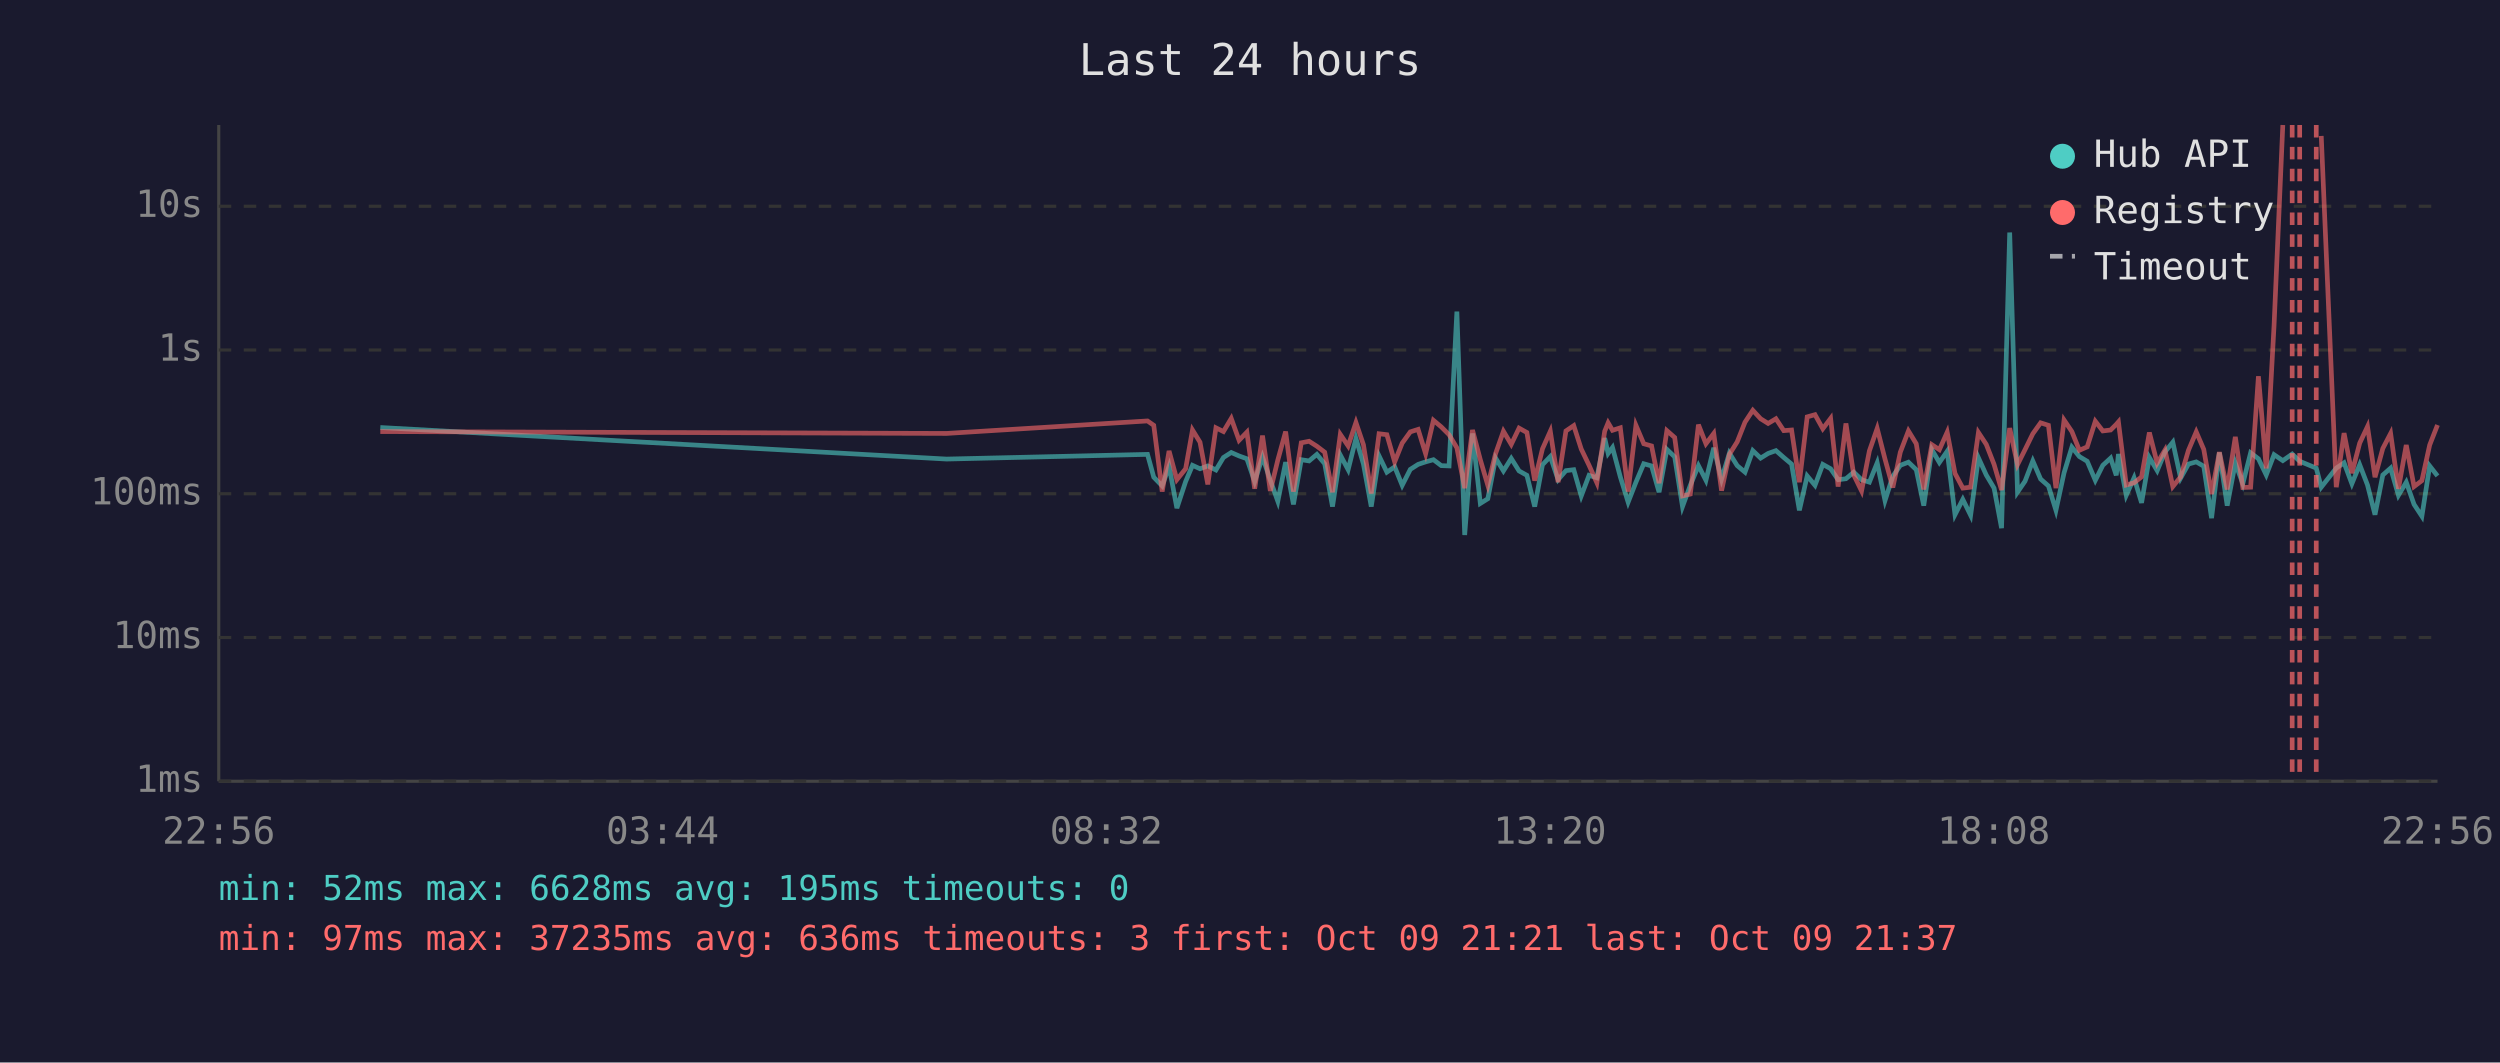
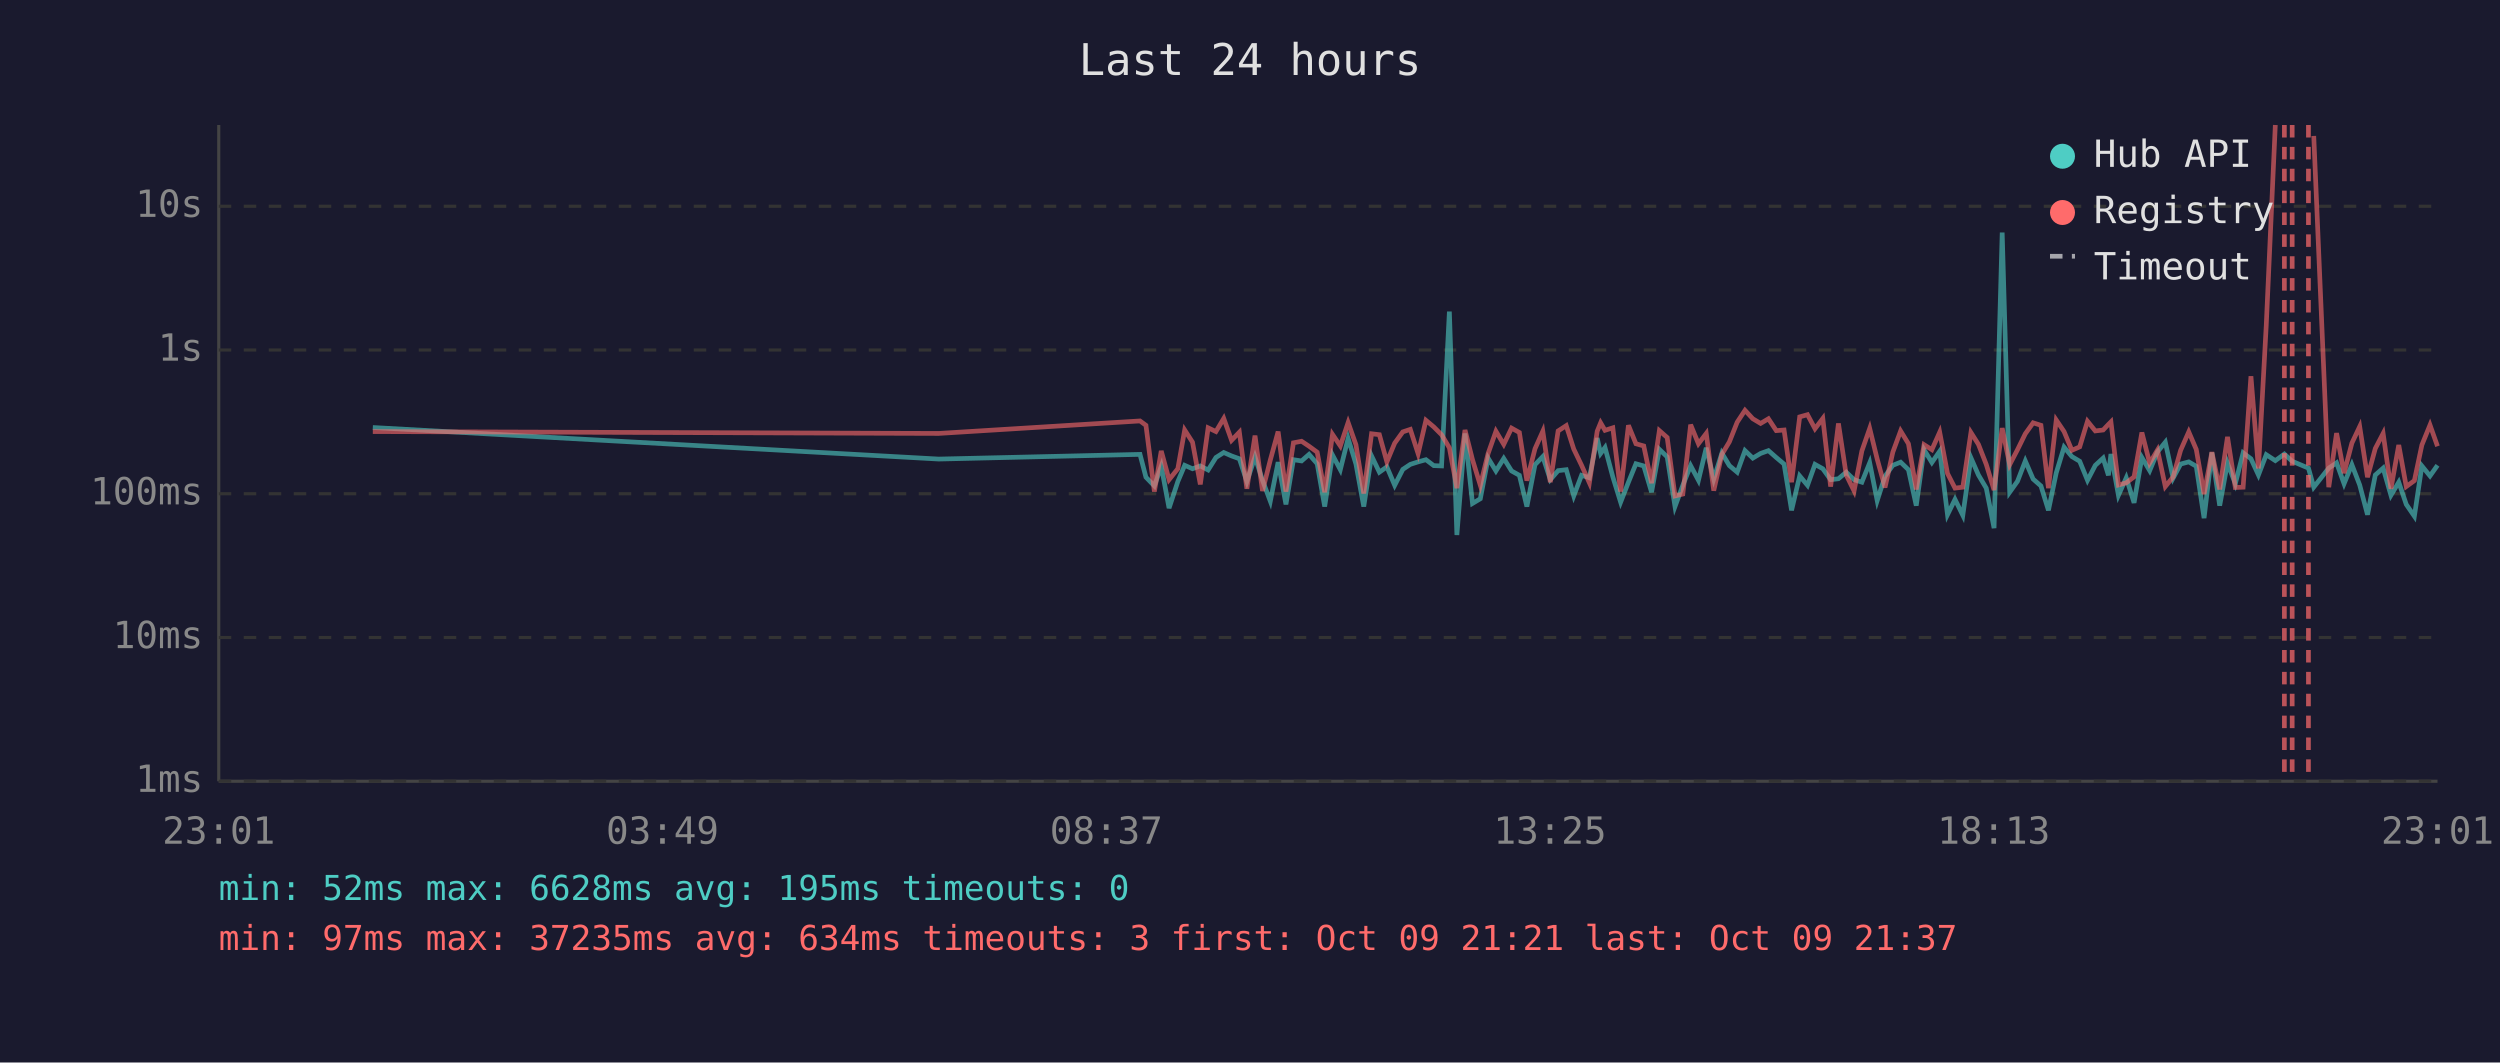
<svg xmlns="http://www.w3.org/2000/svg" viewBox="0 0 800 340" font-family="monospace" font-size="12">
  <rect width="800" height="340" fill="#1a1a2e" />
  <text x="400" y="24" fill="#e0e0e0" font-size="14" text-anchor="middle">Last 24 hours</text>
  <line x1="70" y1="40" x2="70" y2="250" stroke="#444" stroke-width="1" />
  <line x1="70" y1="250" x2="780" y2="250" stroke="#444" stroke-width="1" />
  <line x1="70" y1="250" x2="780" y2="250" stroke="#333" stroke-width="1" stroke-dasharray="4" />
  <text x="65" y="250" fill="#888" text-anchor="end" dominant-baseline="middle">1ms</text>
  <line x1="70" y1="204" x2="780" y2="204" stroke="#333" stroke-width="1" stroke-dasharray="4" />
  <text x="65" y="204" fill="#888" text-anchor="end" dominant-baseline="middle">10ms</text>
  <line x1="70" y1="158" x2="780" y2="158" stroke="#333" stroke-width="1" stroke-dasharray="4" />
  <text x="65" y="158" fill="#888" text-anchor="end" dominant-baseline="middle">100ms</text>
  <line x1="70" y1="112" x2="780" y2="112" stroke="#333" stroke-width="1" stroke-dasharray="4" />
  <text x="65" y="112" fill="#888" text-anchor="end" dominant-baseline="middle">1s</text>
  <line x1="70" y1="66" x2="780" y2="66" stroke="#333" stroke-width="1" stroke-dasharray="4" />
  <text x="65" y="66" fill="#888" text-anchor="end" dominant-baseline="middle">10s</text>
-   <text x="70" y="270" fill="#888" text-anchor="middle">22:56</text>
-   <text x="212" y="270" fill="#888" text-anchor="middle">03:44</text>
-   <text x="354" y="270" fill="#888" text-anchor="middle">08:32</text>
-   <text x="496" y="270" fill="#888" text-anchor="middle">13:20</text>
-   <text x="638" y="270" fill="#888" text-anchor="middle">18:08</text>
-   <text x="780" y="270" fill="#888" text-anchor="middle">22:56</text>
-   <polyline points="121.7,136.8 302.9,146.9 367.2,145.4 369.2,152.7 371.9,155.5 374.1,149.2 376.6,162.6 379.4,154.1 381.6,148.9 384.0,150.0 386.5,149.1 389.1,150.4 391.5,146.4 394.0,144.8 396.5,145.9 399.0,146.8 401.5,154.1 404.0,146.2 406.5,153.7 408.9,160.4 411.4,147.9 413.9,161.4 416.4,147.1 418.9,147.5 421.4,145.4 423.9,148.4 426.4,162.1 428.9,145.6 431.4,150.3 433.9,140.3 436.3,148.5 438.8,162.1 441.3,145.9 443.8,151.1 446.3,149.4 448.7,155.3 451.3,150.2 453.8,148.6 456.2,147.8 458.7,147.1 461.2,149.0 463.7,149.1 466.2,99.7 468.7,171.2 471.2,138.7 473.7,161.1 476.1,159.6 478.6,146.6 481.1,150.7 483.6,146.7 486.1,150.7 488.6,152.1 491.1,162.1 493.6,148.7 496.1,146.1 498.6,153.5 501.1,150.6 503.6,150.3 506.0,158.7 508.5,152.1 511.0,152.9 513.5,140.2 514.6,145.1 516.0,143.2 518.5,152.6 521.0,160.7 523.5,154.3 526.0,148.4 528.5,149.1 530.9,157.5 533.4,143.8 535.9,146.2 538.4,162.1 540.9,155.3 543.5,149.0 545.9,153.7 548.4,143.3 550.9,153.3 553.4,145.0 555.9,149.0 558.4,151.1 560.9,144.2 563.4,146.6 565.8,145.1 568.3,144.2 570.8,146.4 573.3,148.5 575.8,163.3 578.3,152.3 580.8,155.3 583.3,148.6 585.8,150.0 588.2,153.5 590.7,153.2 593.2,151.1 595.7,153.5 598.2,154.3 600.7,148.1 603.2,160.2 605.7,152.4 608.1,148.9 610.7,147.9 613.2,150.3 615.6,161.8 618.2,143.9 620.6,148.0 623.1,144.4 625.6,164.7 628.1,159.8 630.6,164.9 633.1,146.5 635.6,152.0 638.1,156.2 640.5,169.0 643.1,74.4 645.6,157.5 648.0,154.0 650.5,147.5 653.0,153.3 655.5,155.5 657.9,163.3 660.5,151.3 663.0,143.1 665.4,146.1 667.9,147.6 670.5,153.7 672.9,148.9 675.4,146.6 677.2,152.1 677.9,145.3 680.4,158.5 682.9,152.9 685.3,160.9 687.8,146.4 690.3,150.6 692.8,144.6 695.3,141.5 697.8,153.0 700.3,148.5 702.8,147.8 705.2,149.2 707.7,165.8 710.2,144.8 712.7,161.8 715.3,148.2 717.7,154.8 720.2,144.9 722.7,146.8 725.2,152.0 727.7,145.5 730.5,147.4 733.5,145.3 735.9,147.6 741.2,149.8 742.8,155.9 747.6,149.8 750.1,148.1 752.6,154.8 755.1,148.7 757.6,155.2 760.0,164.7 762.5,152.0 765.0,149.8 767.5,158.5 770.0,154.3 772.5,161.4 775.0,165.2 777.5,149.1 780.0,152.3" fill="none" stroke="#4ecdc4" stroke-width="1.5" opacity="0.6" />
-   <polyline points="121.7,138.1 302.9,138.7 367.2,134.7 369.2,136.1 371.9,157.3 374.1,144.3 376.6,153.5 379.4,150.0 381.6,137.6 384.0,141.5 386.5,155.0 389.1,136.9 391.5,138.1 394.0,133.9 396.5,140.9 399.0,138.3 401.5,156.4 404.0,139.4 406.5,157.1 408.9,147.2 411.4,138.1 413.9,157.3 416.4,141.7 418.9,141.2 421.4,142.8 423.9,144.7 426.4,157.5 428.9,139.0 431.4,142.7 433.9,135.2 436.3,142.3 438.8,157.9 441.3,138.8 443.8,139.1 446.3,147.8 448.7,141.8 451.3,138.2 453.8,137.4 456.2,145.2 458.7,134.5 461.2,136.6 463.7,139.1 466.2,143.3 468.7,156.2 471.2,137.6 473.7,147.1 476.1,155.3 478.6,145.1 481.1,138.0 483.6,142.2 486.1,137.0 488.6,138.4 491.1,153.8 493.6,143.6 496.1,138.0 498.6,154.3 501.1,137.9 503.6,136.2 506.0,143.7 508.5,148.9 511.0,154.5 513.5,138.0 514.6,135.3 516.0,137.7 518.5,136.9 521.0,157.3 523.5,136.1 526.0,142.0 528.5,142.7 530.9,154.6 533.4,137.8 535.9,140.0 538.4,158.7 540.9,158.1 543.5,135.9 545.9,142.0 548.4,138.7 550.9,157.0 553.4,145.4 555.9,141.4 558.4,135.1 560.9,131.3 563.4,134.0 565.8,135.5 568.3,134.0 570.8,137.8 573.3,137.6 575.8,154.3 578.3,133.4 580.8,132.7 583.3,137.2 585.8,133.9 588.2,155.7 590.7,135.5 593.2,152.0 595.7,157.1 598.2,144.3 600.7,137.1 603.2,146.9 605.7,156.0 608.1,144.7 610.7,137.9 613.2,142.0 615.6,156.6 618.2,142.3 620.6,143.9 623.1,138.3 625.6,151.5 628.1,156.2 630.6,155.9 633.1,138.4 635.6,142.2 638.1,148.6 640.5,156.8 643.1,137.0 645.6,148.7 648.0,143.9 650.5,138.8 653.0,135.3 655.5,136.1 657.9,156.2 660.5,134.4 663.0,138.1 665.4,144.1 667.9,143.0 670.5,134.8 672.9,137.9 675.4,137.6 677.2,135.8 677.9,135.0 680.4,155.2 682.9,154.5 685.3,152.6 687.8,138.4 690.3,148.2 692.8,144.0 695.3,155.7 697.8,152.6 700.3,144.1 702.8,138.2 705.2,143.8 707.7,158.1 710.2,144.7 712.7,156.6 715.3,139.8 717.7,156.0 720.2,155.9 722.7,120.4 725.2,149.9 727.7,104.1 730.5,40.0" fill="none" stroke="#ff6b6b" stroke-width="1.5" opacity="0.6" />
-   <polyline points="742.8,43.5 747.6,155.9 750.1,138.6 752.6,151.4 755.1,141.8 757.6,136.5 760.0,152.7 762.5,143.5 765.0,138.7 767.5,156.4 770.0,142.4 772.5,155.7 775.0,153.8 777.5,142.4 780.0,136.0" fill="none" stroke="#ff6b6b" stroke-width="1.5" opacity="0.6" />
+   <text x="70" y="270" fill="#888" text-anchor="middle">23:01</text>
+   <text x="212" y="270" fill="#888" text-anchor="middle">03:49</text>
+   <text x="354" y="270" fill="#888" text-anchor="middle">08:37</text>
+   <text x="496" y="270" fill="#888" text-anchor="middle">13:25</text>
+   <text x="638" y="270" fill="#888" text-anchor="middle">18:13</text>
+   <text x="780" y="270" fill="#888" text-anchor="middle">23:01</text>
+   <polyline points="119.3,136.8 300.4,146.9 364.8,145.4 366.7,152.7 369.4,155.5 371.6,149.2 374.1,162.6 376.9,154.1 379.1,148.9 381.6,150.0 384.1,149.1 386.6,150.4 389.1,146.4 391.6,144.8 394.1,145.9 396.6,146.8 399.0,154.1 401.6,146.2 404.0,153.7 406.5,160.4 409.0,147.9 411.5,161.4 413.9,147.1 416.5,147.5 418.9,145.4 421.5,148.4 423.9,162.1 426.4,145.6 428.9,150.3 431.4,140.3 433.9,148.5 436.4,162.1 438.9,145.9 441.4,151.1 443.8,149.4 446.3,155.3 448.9,150.2 451.3,148.6 453.8,147.8 456.3,147.1 458.8,149.0 461.3,149.1 463.8,99.7 466.2,171.2 468.8,138.7 471.2,161.1 473.7,159.6 476.2,146.6 478.7,150.7 481.2,146.7 483.7,150.7 486.2,152.1 488.6,162.1 491.2,148.7 493.7,146.1 496.1,153.5 498.6,150.6 501.2,150.3 503.6,158.7 506.1,152.1 508.6,152.9 511.1,140.2 512.2,145.1 513.6,143.2 516.1,152.6 518.6,160.7 521.1,154.3 523.5,148.4 526.0,149.1 528.5,157.5 531.0,143.8 533.5,146.2 536.0,162.1 538.5,155.3 541.0,149.0 543.5,153.7 546.0,143.3 548.4,153.3 551.0,145.0 553.4,149.0 555.9,151.1 558.4,144.2 560.9,146.6 563.4,145.1 565.9,144.2 568.4,146.4 570.9,148.5 573.3,163.3 575.9,152.3 578.4,155.3 580.8,148.6 583.3,150.0 585.8,153.5 588.3,153.2 590.8,151.1 593.3,153.5 595.8,154.3 598.3,148.1 600.7,160.2 603.2,152.4 605.7,148.9 608.2,147.9 610.7,150.3 613.2,161.8 615.7,143.9 618.2,148.0 620.7,144.4 623.2,164.7 625.6,159.8 628.1,164.9 630.7,146.5 633.1,152.0 635.6,156.2 638.1,169.0 640.7,74.4 643.1,157.5 645.6,154.0 648.1,147.5 650.6,153.3 653.1,155.5 655.5,163.3 658.0,151.3 660.5,143.1 663.0,146.1 665.5,147.6 668.0,153.7 670.5,148.9 673.0,146.6 674.7,152.1 675.5,145.3 677.9,158.5 680.4,152.9 682.9,160.9 685.4,146.4 687.9,150.6 690.4,144.6 692.9,141.5 695.4,153.0 697.8,148.5 700.4,147.8 702.8,149.2 705.3,165.8 707.8,144.8 710.3,161.8 712.8,148.2 715.3,154.8 717.8,144.9 720.3,146.8 722.7,152.0 725.2,145.5 728.1,147.4 731.0,145.3 733.5,147.6 738.7,149.8 740.4,155.9 745.2,149.8 747.7,148.1 750.1,154.8 752.6,148.7 755.1,155.2 757.6,164.7 760.1,152.0 762.6,149.8 765.1,158.5 767.6,154.3 770.0,161.4 772.6,165.2 775.0,149.1 777.6,152.3 780.0,148.9" fill="none" stroke="#4ecdc4" stroke-width="1.5" opacity="0.6" />
+   <polyline points="119.3,138.1 300.4,138.7 364.8,134.7 366.7,136.1 369.4,157.3 371.6,144.3 374.1,153.5 376.9,150.0 379.1,137.6 381.6,141.5 384.1,155.0 386.6,136.9 389.1,138.1 391.6,133.9 394.1,140.9 396.6,138.3 399.0,156.4 401.6,139.4 404.0,157.1 406.5,147.2 409.0,138.1 411.5,157.3 413.9,141.7 416.5,141.2 418.9,142.8 421.5,144.7 423.9,157.5 426.4,139.0 428.9,142.7 431.4,135.2 433.9,142.3 436.4,157.9 438.9,138.8 441.4,139.1 443.8,147.8 446.3,141.8 448.9,138.2 451.3,137.4 453.8,145.2 456.3,134.5 458.8,136.6 461.3,139.1 463.8,143.3 466.2,156.2 468.8,137.6 471.2,147.1 473.7,155.3 476.2,145.1 478.7,138.0 481.2,142.2 483.7,137.0 486.2,138.4 488.6,153.8 491.2,143.6 493.7,138.0 496.1,154.3 498.6,137.9 501.2,136.2 503.6,143.7 506.1,148.9 508.6,154.5 511.1,138.0 512.2,135.3 513.6,137.7 516.1,136.9 518.6,157.3 521.1,136.1 523.5,142.0 526.0,142.7 528.5,154.6 531.0,137.8 533.5,140.0 536.0,158.7 538.5,158.1 541.0,135.9 543.5,142.0 546.0,138.7 548.4,157.0 551.0,145.4 553.4,141.4 555.9,135.1 558.4,131.3 560.9,134.0 563.4,135.5 565.9,134.0 568.4,137.8 570.9,137.6 573.3,154.3 575.9,133.4 578.4,132.7 580.8,137.2 583.3,133.9 585.8,155.7 588.3,135.5 590.8,152.0 593.3,157.1 595.8,144.3 598.3,137.1 600.7,146.9 603.2,156.0 605.7,144.7 608.2,137.9 610.7,142.0 613.2,156.6 615.7,142.3 618.2,143.9 620.7,138.3 623.2,151.5 625.6,156.2 628.1,155.9 630.7,138.4 633.1,142.2 635.6,148.6 638.1,156.8 640.7,137.0 643.1,148.7 645.6,143.9 648.1,138.8 650.6,135.3 653.1,136.1 655.5,156.2 658.0,134.4 660.5,138.1 663.0,144.1 665.5,143.0 668.0,134.8 670.5,137.9 673.0,137.6 674.7,135.8 675.5,135.0 677.9,155.2 680.4,154.5 682.9,152.6 685.4,138.4 687.9,148.2 690.4,144.0 692.9,155.7 695.4,152.6 697.8,144.1 700.4,138.2 702.8,143.8 705.3,158.1 707.8,144.7 710.3,156.6 712.8,139.8 715.3,156.0 717.8,155.9 720.3,120.4 722.7,149.9 725.2,104.1 728.1,40.0" fill="none" stroke="#ff6b6b" stroke-width="1.5" opacity="0.6" />
+   <polyline points="740.4,43.5 745.2,155.9 747.7,138.6 750.1,151.4 752.6,141.8 755.1,136.5 757.6,152.7 760.1,143.5 762.6,138.7 765.1,156.4 767.6,142.4 770.0,155.7 772.6,153.8 775.0,142.4 777.6,136.0 780.0,142.8" fill="none" stroke="#ff6b6b" stroke-width="1.5" opacity="0.6" />
+   <line x1="731.0" y1="40" x2="731.0" y2="250" stroke="#ff6b6b" stroke-width="1.5" stroke-dasharray="4,3" opacity="0.7" />
  <line x1="733.5" y1="40" x2="733.5" y2="250" stroke="#ff6b6b" stroke-width="1.5" stroke-dasharray="4,3" opacity="0.7" />
-   <line x1="735.9" y1="40" x2="735.9" y2="250" stroke="#ff6b6b" stroke-width="1.5" stroke-dasharray="4,3" opacity="0.7" />
-   <line x1="741.2" y1="40" x2="741.2" y2="250" stroke="#ff6b6b" stroke-width="1.5" stroke-dasharray="4,3" opacity="0.7" />
+   <line x1="738.7" y1="40" x2="738.7" y2="250" stroke="#ff6b6b" stroke-width="1.5" stroke-dasharray="4,3" opacity="0.7" />
  <circle cx="660" cy="50" r="4" fill="#4ecdc4" />
  <text x="670" y="50" fill="#e0e0e0" dominant-baseline="middle">Hub API</text>
  <circle cx="660" cy="68" r="4" fill="#ff6b6b" />
  <text x="670" y="68" fill="#e0e0e0" dominant-baseline="middle">Registry</text>
  <line x1="656" y1="82" x2="664" y2="82" stroke="#e0e0e0" stroke-width="1.5" stroke-dasharray="4,3" opacity="0.7" />
  <text x="670" y="86" fill="#e0e0e0" dominant-baseline="middle">Timeout</text>
  <text x="70" y="288" fill="#4ecdc4" font-size="11">min: 52ms  max: 6628ms  avg: 195ms  timeouts: 0</text>
-   <text x="70" y="304" fill="#ff6b6b" font-size="11">min: 97ms  max: 37235ms  avg: 636ms  timeouts: 3  first: Oct 09 21:21  last: Oct 09 21:37</text>
+   <text x="70" y="304" fill="#ff6b6b" font-size="11">min: 97ms  max: 37235ms  avg: 634ms  timeouts: 3  first: Oct 09 21:21  last: Oct 09 21:37</text>
</svg>
